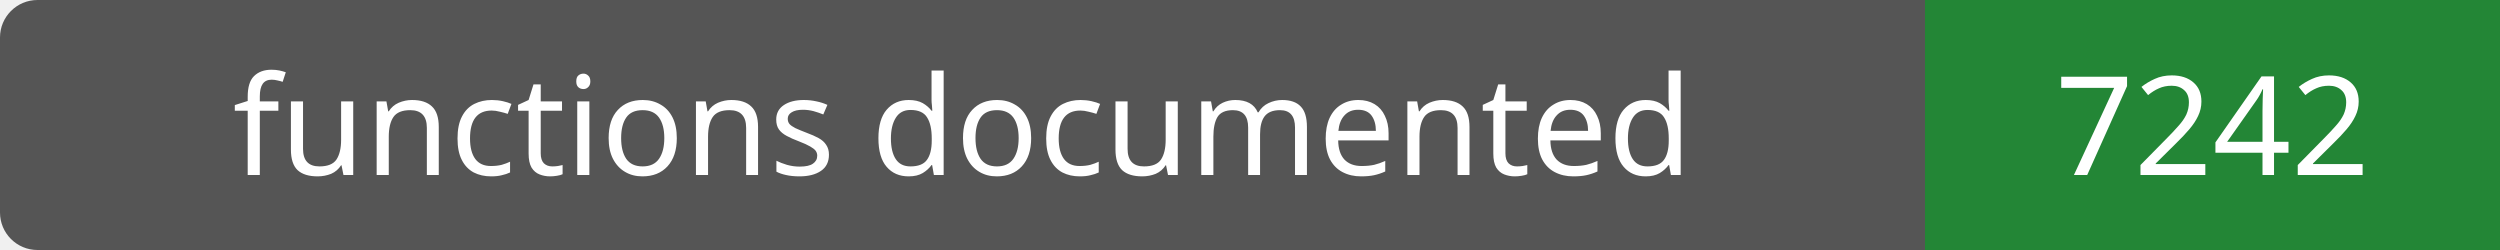
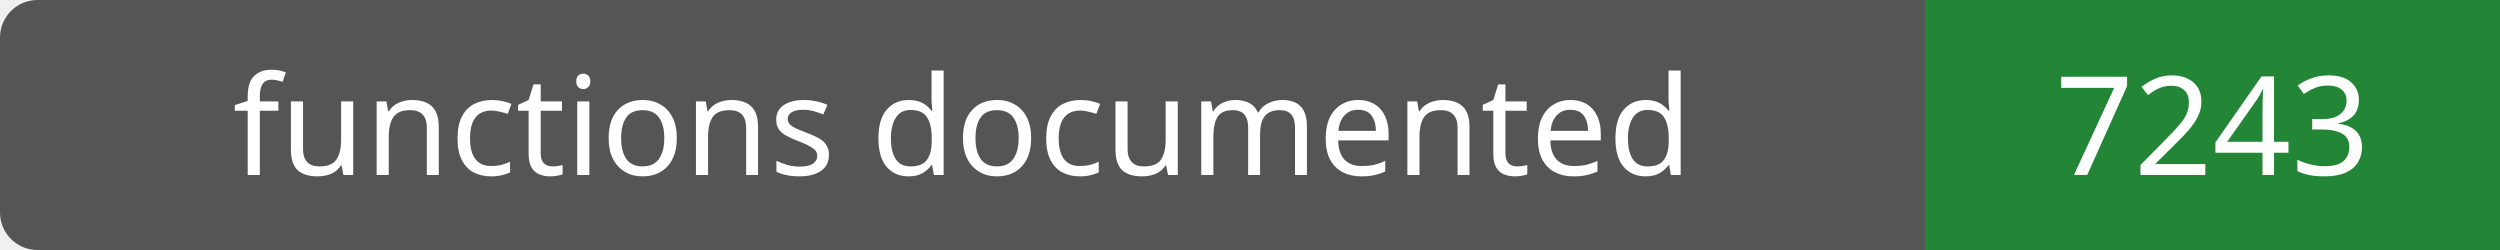
- <svg xmlns="http://www.w3.org/2000/svg" width="200" height="20" role="img" aria-label="functions documented: 7242">
+ <svg xmlns="http://www.w3.org/2000/svg" width="200" height="20" role="img" aria-label="functions documented: 7243">
  <rect width="200" height="20" rx="3" fill="#555" />
  <path fill="#238636" d="M154 0h46v20H154z" />
  <g fill="#fff" text-anchor="middle" font-family="Verdana,sans-serif" font-size="11">
    <text x="77.0" y="14">functions documented</text>
-     <text x="177.0" y="14">7242</text>
+     <text x="177.0" y="14">7243</text>
  </g>
</svg>
